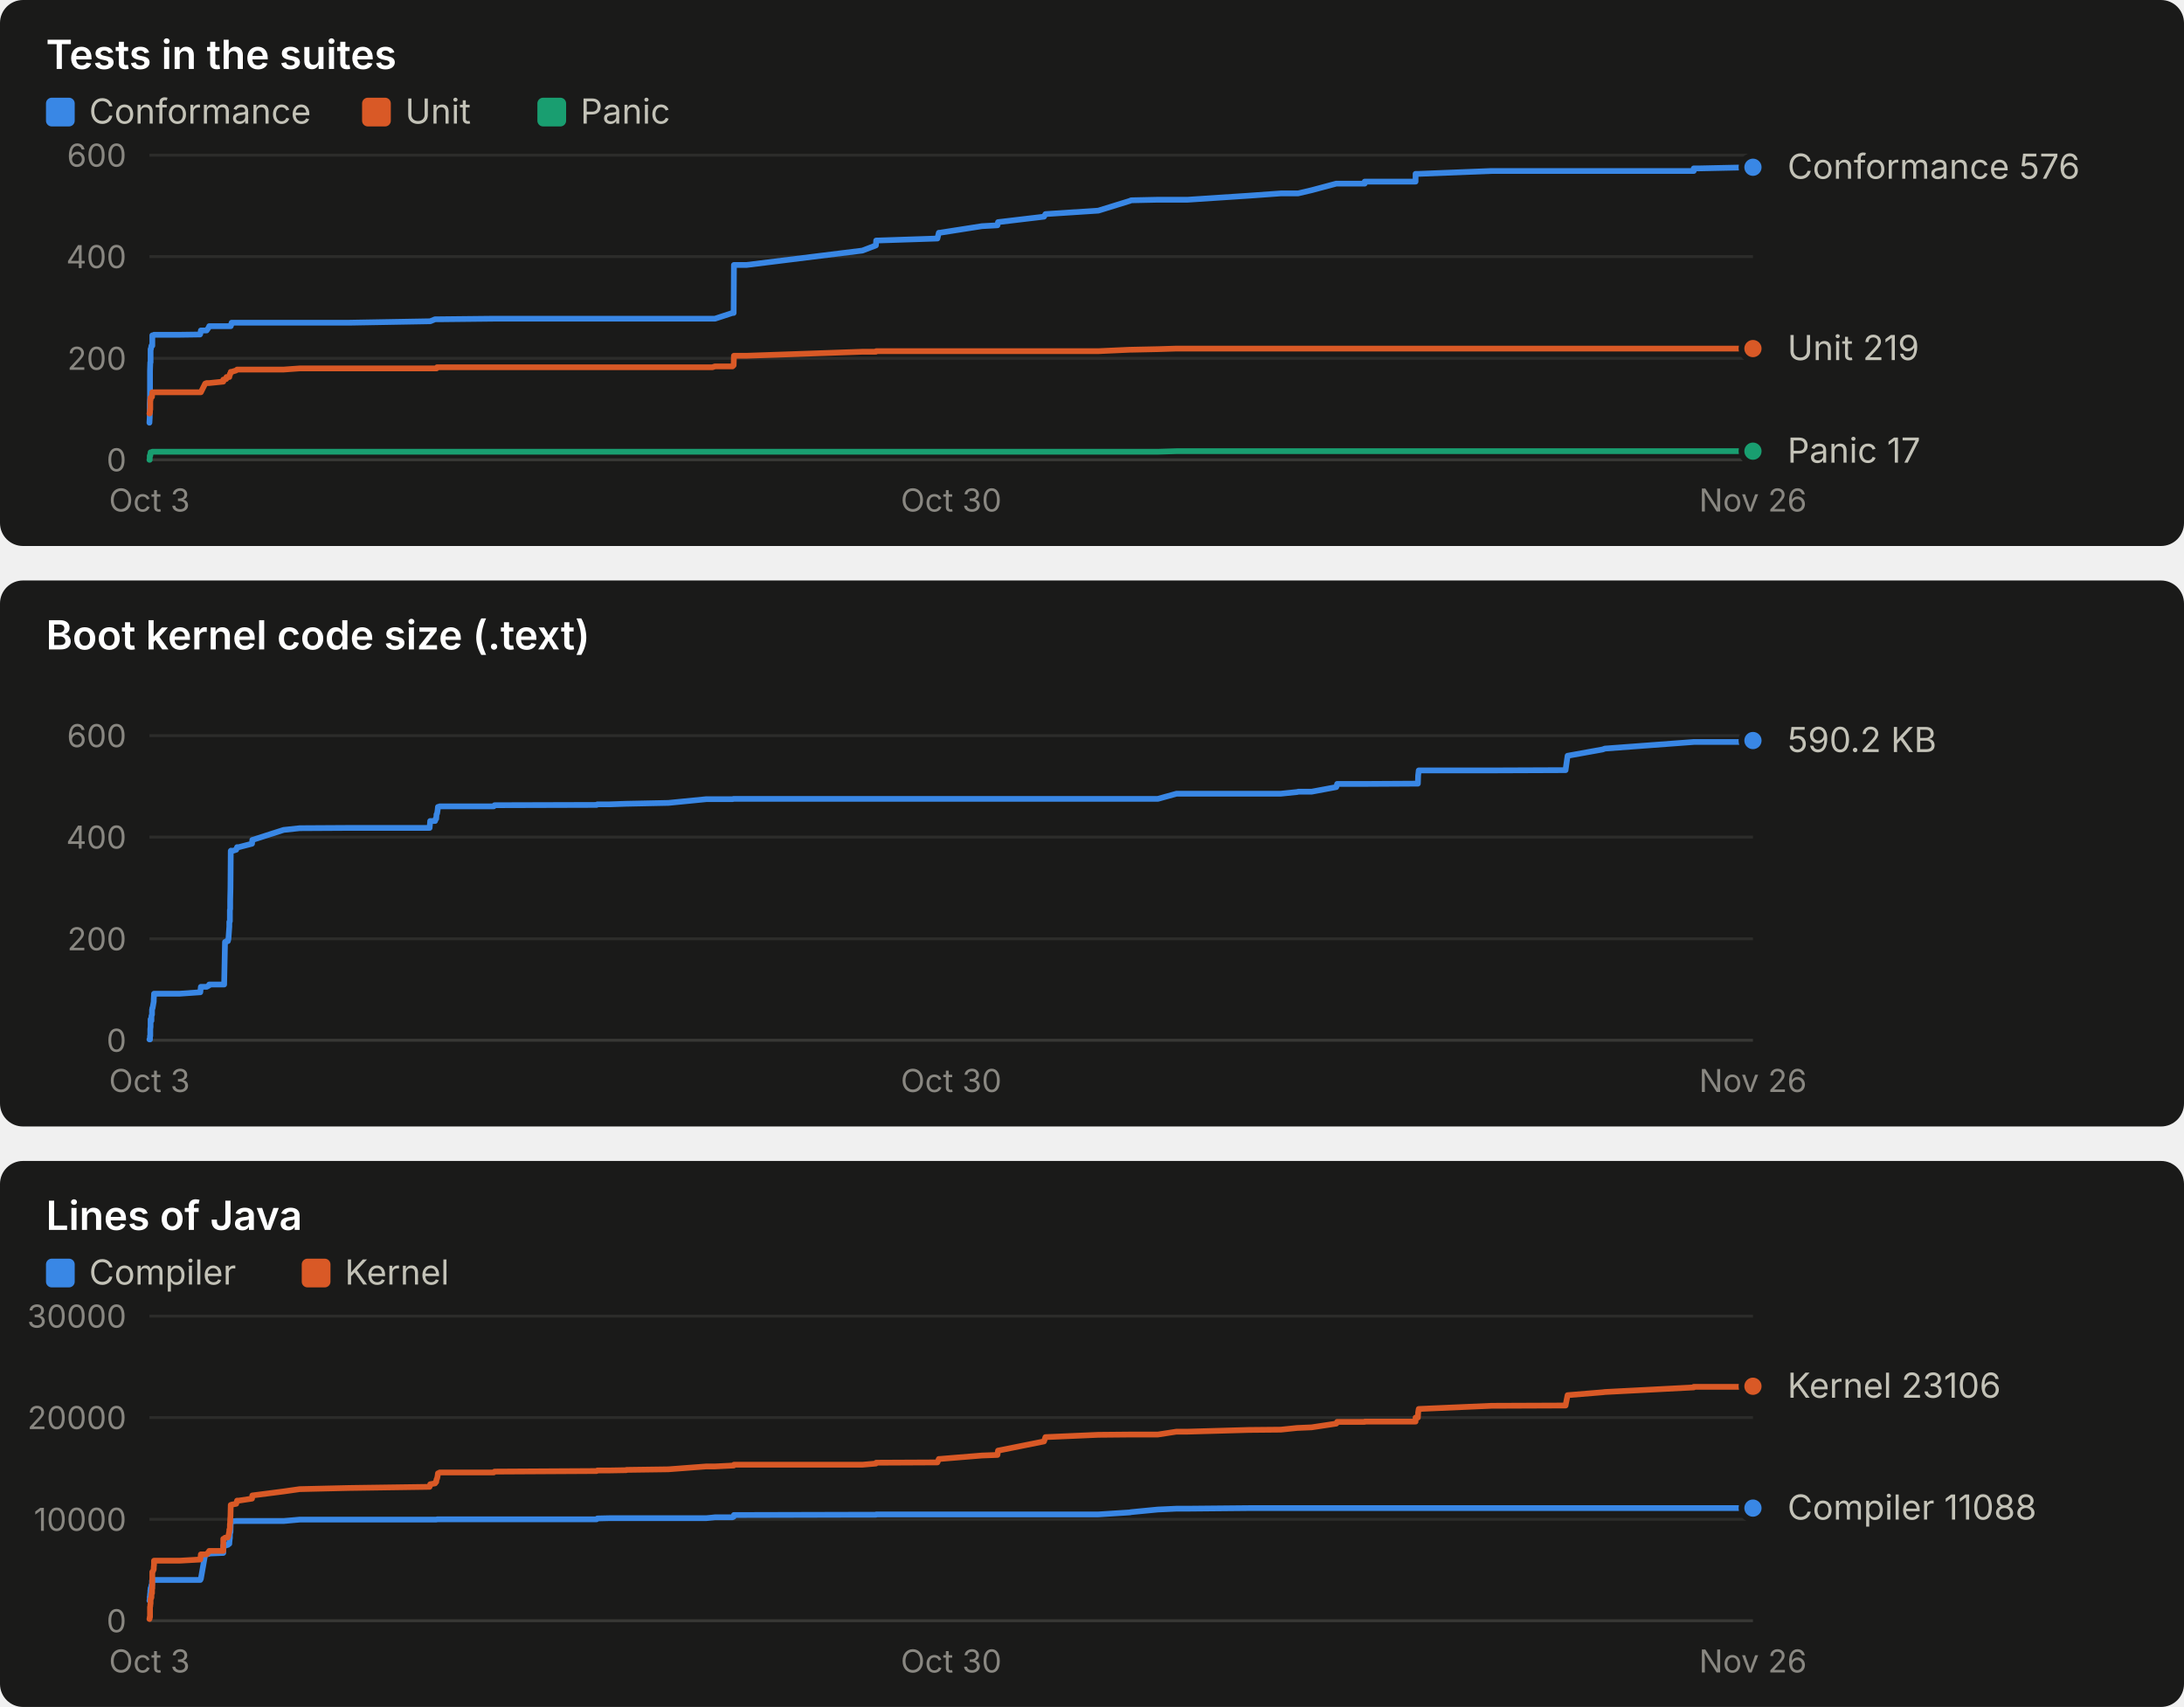
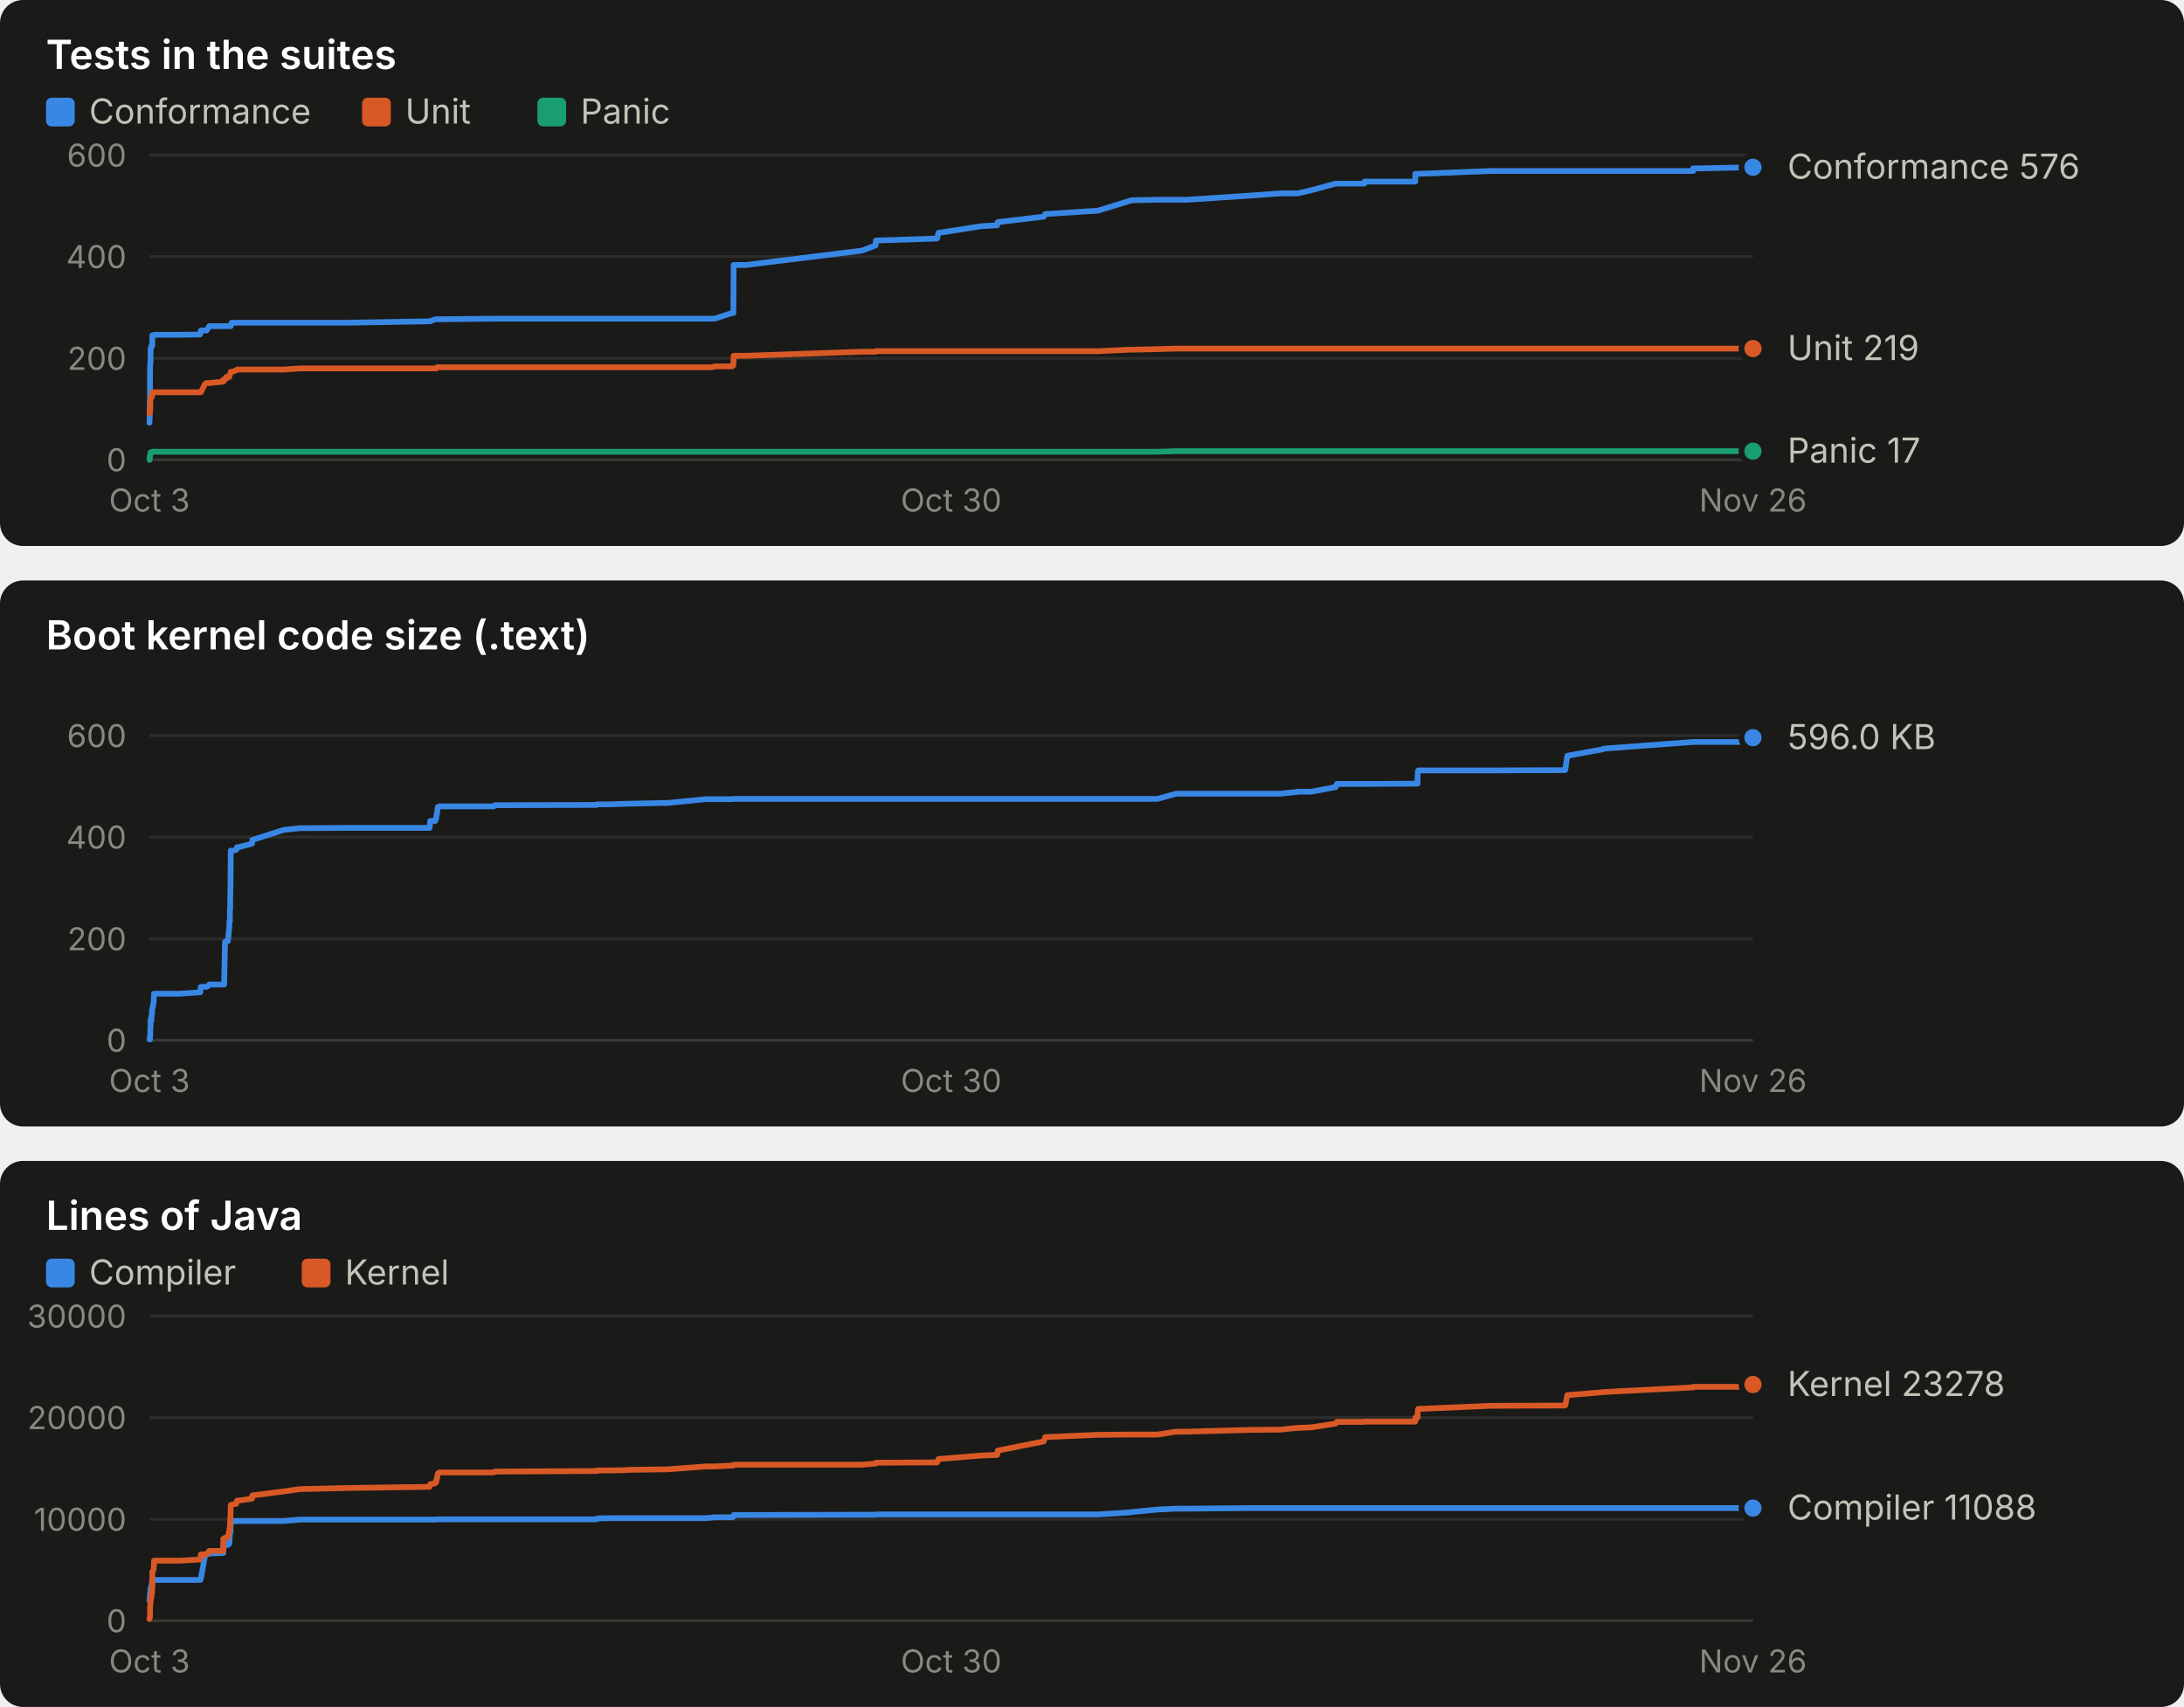
<svg xmlns="http://www.w3.org/2000/svg" width="760" height="594" viewBox="0 0 760 594" role="img" font-family="system-ui, -apple-system, 'Segoe UI', sans-serif">
  <rect x="0" y="0" width="760" height="190" rx="8" fill="#1a1a19" />
  <text x="16.0" y="24.0" fill="#ffffff" font-size="14" font-weight="600" text-anchor="start" style="font-variant-numeric: tabular-nums">Tests in the suites</text>
  <rect x="16" y="34" width="10" height="10" rx="2" fill="#3987e5" />
  <text x="31.0" y="43.0" fill="#c3c2b7" font-size="12" font-weight="400" text-anchor="start" style="font-variant-numeric: tabular-nums">Conformance</text>
  <rect x="126" y="34" width="10" height="10" rx="2" fill="#d95926" />
  <text x="141.0" y="43.0" fill="#c3c2b7" font-size="12" font-weight="400" text-anchor="start" style="font-variant-numeric: tabular-nums">Unit</text>
  <rect x="187" y="34" width="10" height="10" rx="2" fill="#199e70" />
  <text x="202.0" y="43.0" fill="#c3c2b7" font-size="12" font-weight="400" text-anchor="start" style="font-variant-numeric: tabular-nums">Panic</text>
  <line x1="52.0" x2="610.0" y1="160.0" y2="160.0" stroke="#383835" stroke-width="1" />
  <text x="44.0" y="164.0" fill="#898781" font-size="11" font-weight="400" text-anchor="end" style="font-variant-numeric: tabular-nums">0</text>
  <line x1="52.0" x2="610.0" y1="124.7" y2="124.7" stroke="#2c2c2a" stroke-width="1" />
  <text x="44.0" y="128.7" fill="#898781" font-size="11" font-weight="400" text-anchor="end" style="font-variant-numeric: tabular-nums">200</text>
  <line x1="52.0" x2="610.0" y1="89.3" y2="89.3" stroke="#2c2c2a" stroke-width="1" />
  <text x="44.0" y="93.3" fill="#898781" font-size="11" font-weight="400" text-anchor="end" style="font-variant-numeric: tabular-nums">400</text>
  <line x1="52.0" x2="610.0" y1="54.0" y2="54.0" stroke="#2c2c2a" stroke-width="1" />
  <text x="44.0" y="58.0" fill="#898781" font-size="11" font-weight="400" text-anchor="end" style="font-variant-numeric: tabular-nums">600</text>
  <text x="52.0" y="178.0" fill="#898781" font-size="11" font-weight="400" text-anchor="middle" style="font-variant-numeric: tabular-nums">Oct 3</text>
  <text x="331.0" y="178.0" fill="#898781" font-size="11" font-weight="400" text-anchor="middle" style="font-variant-numeric: tabular-nums">Oct 30</text>
  <text x="610.0" y="178.0" fill="#898781" font-size="11" font-weight="400" text-anchor="middle" style="font-variant-numeric: tabular-nums">Nov 26</text>
-   <polyline points="52.0,147.1 52.0,147.1 52.1,145.3 52.1,143.2 52.1,141.8 52.1,140.6 52.2,138.4 52.2,133.9 52.2,132.6 52.2,129.1 52.3,126.1 52.3,126.1 52.4,126.1 52.4,122.2 52.4,121.5 52.5,121.5 52.7,120.3 52.7,120.3 52.7,120.3 52.9,120.3 52.9,120.3 53.0,120.3 53.0,120.3 53.0,116.7 53.1,116.7 53.5,116.7 53.5,116.7 53.6,116.5 53.6,116.5 61.3,116.5 61.4,116.5 61.5,116.5 61.6,116.5 62.3,116.5 62.5,116.5 69.6,116.4 69.7,116.2 69.9,115.0 71.4,115.0 71.9,115.0 72.8,113.7 72.8,113.5 77.7,113.5 77.7,113.5 78.0,113.5 78.3,113.5 78.7,113.5 78.8,113.5 79.3,113.5 79.5,113.5 79.8,113.5 79.8,113.5 79.9,113.5 80.0,113.5 80.0,113.5 80.0,113.5 80.1,113.5 80.1,113.5 80.2,113.5 80.3,113.5 80.3,113.0 80.4,113.0 80.4,113.0 80.5,113.0 80.5,113.0 80.5,112.8 80.5,112.8 80.6,112.3 80.6,112.3 82.2,112.3 82.5,112.3 83.1,112.3 87.7,112.3 87.8,112.3 98.7,112.3 104.3,112.3 121.4,112.3 149.5,111.8 149.7,111.8 151.4,111.1 151.6,111.1 151.8,111.1 151.9,111.1 152.1,111.1 152.3,111.1 152.4,111.1 152.9,111.1 153.0,111.1 171.8,110.9 172.1,110.9 207.6,110.9 207.9,110.9 212.2,110.9 217.9,110.9 217.9,110.9 218.0,110.9 232.6,110.9 245.8,110.9 247.9,110.9 248.8,110.9 254.9,108.9 255.3,108.9 255.4,92.2 259.8,92.2 300.1,87.2 304.8,85.4 304.9,83.7 326.2,83.0 326.7,81.0 327.0,81.0 341.7,78.7 347.1,78.4 347.3,77.3 363.3,75.4 363.8,74.5 382.2,73.3 393.2,69.9 393.6,69.7 402.9,69.5 409.4,69.5 413.3,69.5 434.6,68.1 445.7,67.3 451.5,67.3 451.7,67.3 456.4,66.2 465.0,63.9 465.2,63.9 465.3,63.9 465.3,63.9 474.9,63.9 474.9,63.2 492.6,63.2 492.6,61.6 492.6,60.5 493.4,60.5 493.4,60.5 493.5,60.5 493.7,60.5 519.0,59.5 519.0,59.5 544.8,59.5 544.8,59.5 545.5,59.5 557.7,59.5 558.5,59.5 589.4,59.5 589.4,58.6 591.3,58.6 610.0,58.2 610.0,58.2 610.0,58.2" fill="none" stroke="#3987e5" stroke-width="2" stroke-linejoin="round" stroke-linecap="round" />
+   <polyline points="52.0,147.1 52.0,147.1 52.1,145.3 52.1,143.2 52.1,141.8 52.1,140.6 52.2,138.4 52.2,133.9 52.2,132.6 52.2,129.1 52.3,126.1 52.3,126.1 52.4,126.1 52.4,122.2 52.4,121.5 52.5,121.5 52.7,120.3 52.7,120.3 52.7,120.3 52.9,120.3 52.9,120.3 53.0,120.3 53.0,120.3 53.0,116.7 53.1,116.7 53.5,116.7 53.5,116.7 53.6,116.5 53.6,116.5 61.3,116.5 61.4,116.5 61.4,116.5 61.6,116.5 62.3,116.5 62.5,116.5 69.6,116.4 69.7,116.2 69.9,115.0 71.4,115.0 71.9,115.0 72.7,113.7 72.8,113.5 77.7,113.5 77.7,113.5 78.0,113.5 78.3,113.5 78.6,113.5 78.7,113.5 79.3,113.5 79.4,113.5 79.8,113.5 79.8,113.5 79.9,113.5 79.9,113.5 80.0,113.5 80.0,113.5 80.1,113.5 80.1,113.5 80.2,113.5 80.3,113.5 80.3,113.0 80.3,113.0 80.4,113.0 80.4,113.0 80.5,113.0 80.5,112.8 80.5,112.8 80.6,112.3 80.6,112.3 82.2,112.3 82.5,112.3 83.0,112.3 87.7,112.3 87.8,112.3 98.7,112.3 104.3,112.3 121.4,112.3 149.5,111.8 149.7,111.8 151.4,111.1 151.6,111.1 151.8,111.1 151.9,111.1 152.1,111.1 152.2,111.1 152.4,111.1 152.8,111.1 152.9,111.1 171.8,110.9 172.1,110.9 207.6,110.9 207.8,110.9 212.1,110.9 217.8,110.9 217.9,110.9 218.0,110.9 232.5,110.9 245.7,110.9 247.8,110.9 248.7,110.9 254.8,108.9 255.2,108.9 255.3,92.2 259.7,92.2 300.0,87.2 304.7,85.4 304.8,83.7 326.1,83.0 326.6,81.0 326.9,81.0 341.6,78.7 347.0,78.4 347.2,77.3 363.2,75.4 363.7,74.5 382.1,73.3 393.1,69.9 393.5,69.7 402.8,69.5 409.3,69.5 413.2,69.5 434.4,68.1 445.6,67.3 451.3,67.3 451.6,67.3 456.3,66.2 464.8,63.9 465.0,63.9 465.2,63.9 465.2,63.9 474.8,63.9 474.8,63.2 492.5,63.2 492.5,61.6 492.5,60.5 493.3,60.5 493.3,60.5 493.3,60.5 493.5,60.5 518.8,59.5 518.8,59.5 544.6,59.5 544.7,59.5 545.4,59.5 557.5,59.5 558.3,59.5 589.2,59.5 589.2,58.6 591.1,58.6 609.8,58.2 609.8,58.2 609.8,58.2 610.0,58.2" fill="none" stroke="#3987e5" stroke-width="2" stroke-linejoin="round" stroke-linecap="round" />
  <circle cx="610.0" cy="58.2" r="4" fill="#3987e5" stroke="#1a1a19" stroke-width="2" />
-   <polyline points="52.0,143.9 52.0,143.9 52.1,143.9 52.1,143.9 52.1,143.4 52.1,143.4 52.2,143.4 52.2,142.7 52.2,142.5 52.2,142.5 52.3,142.5 52.3,139.2 52.4,139.2 52.4,138.4 52.4,138.4 52.5,138.4 52.7,138.3 52.7,138.1 52.7,138.1 52.9,138.1 52.9,137.9 53.0,136.5 53.0,136.5 53.0,136.5 53.1,136.5 53.5,136.5 53.5,136.5 53.6,136.5 53.6,136.5 61.3,136.5 61.4,136.5 61.5,136.5 61.6,136.5 62.3,136.5 62.5,136.5 69.6,136.5 69.7,136.5 69.9,136.5 71.4,133.5 71.9,133.3 72.8,133.3 72.8,133.3 77.7,132.8 77.7,132.1 78.0,132.1 78.3,131.9 78.7,131.9 78.8,131.2 79.3,131.2 79.5,131.2 79.8,131.2 79.8,131.0 79.9,130.5 80.0,130.5 80.0,130.1 80.0,130.1 80.1,130.0 80.1,130.0 80.2,130.0 80.3,129.6 80.3,129.4 80.4,129.4 80.4,129.4 80.5,129.4 80.5,129.4 80.5,129.4 80.5,129.4 80.6,129.4 80.6,129.4 82.2,128.9 82.5,128.6 83.1,128.6 87.7,128.6 87.8,128.6 98.7,128.6 104.3,128.2 121.4,128.2 149.5,128.2 149.7,128.2 151.4,128.2 151.6,128.2 151.8,128.2 151.9,128.2 152.1,127.8 152.3,127.8 152.4,127.8 152.9,127.8 153.0,127.8 171.8,127.8 172.1,127.8 207.6,127.8 207.9,127.8 212.2,127.8 217.9,127.8 217.9,127.8 218.0,127.8 232.6,127.8 245.8,127.8 247.9,127.8 248.8,127.5 254.9,127.5 255.3,127.1 255.4,123.8 259.8,123.8 300.1,122.4 304.8,122.4 304.9,122.2 326.2,122.2 326.7,122.2 327.0,122.2 341.7,122.2 347.1,122.2 347.3,122.2 363.3,122.2 363.8,122.2 382.2,122.2 393.2,121.7 393.6,121.7 402.9,121.5 409.4,121.3 413.3,121.3 434.6,121.3 445.7,121.3 451.5,121.3 451.7,121.3 456.4,121.3 465.0,121.3 465.2,121.3 465.3,121.3 465.3,121.3 474.9,121.3 474.9,121.3 492.6,121.3 492.6,121.3 492.6,121.3 493.4,121.3 493.4,121.3 493.5,121.3 493.7,121.3 519.0,121.3 519.0,121.3 544.8,121.3 544.8,121.3 545.5,121.3 557.7,121.3 558.5,121.3 589.4,121.3 589.4,121.3 591.3,121.3 610.0,121.3 610.0,121.3 610.0,121.3" fill="none" stroke="#d95926" stroke-width="2" stroke-linejoin="round" stroke-linecap="round" />
+   <polyline points="52.0,143.9 52.0,143.9 52.1,143.9 52.1,143.9 52.1,143.4 52.1,143.4 52.2,143.4 52.2,142.7 52.2,142.5 52.2,142.5 52.3,142.5 52.3,139.2 52.4,139.2 52.4,138.4 52.4,138.4 52.5,138.4 52.7,138.3 52.7,138.1 52.7,138.1 52.9,138.1 52.9,137.9 53.0,136.5 53.0,136.5 53.0,136.5 53.1,136.5 53.5,136.5 53.5,136.5 53.6,136.5 53.6,136.5 61.3,136.5 61.4,136.5 61.4,136.5 61.6,136.5 62.3,136.5 62.5,136.5 69.6,136.5 69.7,136.5 69.9,136.5 71.4,133.5 71.9,133.3 72.7,133.3 72.8,133.3 77.7,132.8 77.7,132.1 78.0,132.1 78.3,131.9 78.6,131.9 78.7,131.2 79.3,131.2 79.4,131.2 79.8,131.2 79.8,131.0 79.9,130.5 79.9,130.5 80.0,130.1 80.0,130.1 80.1,130.0 80.1,130.0 80.2,130.0 80.3,129.6 80.3,129.4 80.3,129.4 80.4,129.4 80.4,129.4 80.5,129.4 80.5,129.4 80.5,129.4 80.6,129.4 80.6,129.4 82.2,128.9 82.5,128.6 83.0,128.6 87.7,128.6 87.8,128.6 98.7,128.6 104.3,128.2 121.4,128.2 149.5,128.2 149.7,128.2 151.4,128.2 151.6,128.2 151.8,128.2 151.9,128.2 152.1,127.8 152.2,127.8 152.4,127.8 152.8,127.8 152.9,127.8 171.8,127.8 172.1,127.8 207.6,127.8 207.8,127.8 212.1,127.8 217.8,127.8 217.9,127.8 218.0,127.8 232.5,127.8 245.7,127.8 247.8,127.8 248.7,127.5 254.8,127.5 255.2,127.1 255.3,123.8 259.7,123.8 300.0,122.4 304.7,122.4 304.8,122.2 326.1,122.2 326.6,122.2 326.9,122.2 341.6,122.2 347.0,122.2 347.2,122.2 363.2,122.2 363.7,122.2 382.1,122.2 393.1,121.7 393.5,121.7 402.8,121.5 409.3,121.3 413.2,121.3 434.4,121.3 445.6,121.3 451.3,121.3 451.6,121.3 456.3,121.3 464.8,121.3 465.0,121.3 465.2,121.3 465.2,121.3 474.8,121.3 474.8,121.3 492.5,121.3 492.5,121.3 492.5,121.3 493.3,121.3 493.3,121.3 493.3,121.3 493.5,121.3 518.8,121.3 518.8,121.3 544.6,121.3 544.7,121.3 545.4,121.3 557.5,121.3 558.3,121.3 589.2,121.3 589.2,121.3 591.1,121.3 609.8,121.3 609.8,121.3 609.8,121.3 610.0,121.3" fill="none" stroke="#d95926" stroke-width="2" stroke-linejoin="round" stroke-linecap="round" />
  <circle cx="610.0" cy="121.3" r="4" fill="#d95926" stroke="#1a1a19" stroke-width="2" />
-   <polyline points="52.0,160.0 52.0,160.0 52.1,160.0 52.1,160.0 52.1,160.0 52.1,158.6 52.2,158.6 52.2,158.6 52.2,158.6 52.2,158.6 52.3,158.6 52.3,157.9 52.4,157.7 52.4,157.5 52.4,157.4 52.5,157.4 52.7,157.4 52.7,157.4 52.7,157.4 52.9,157.4 52.9,157.4 53.0,157.2 53.0,157.2 53.0,157.2 53.1,157.2 53.5,157.2 53.5,157.2 53.6,157.2 53.6,157.2 61.3,157.2 61.4,157.2 61.5,157.2 61.6,157.2 62.3,157.2 62.5,157.2 69.6,157.2 69.7,157.2 69.9,157.2 71.4,157.2 71.9,157.2 72.8,157.2 72.8,157.2 77.7,157.2 77.7,157.2 78.0,157.2 78.3,157.2 78.7,157.2 78.8,157.2 79.3,157.2 79.5,157.2 79.8,157.2 79.8,157.2 79.9,157.2 80.0,157.2 80.0,157.2 80.0,157.2 80.1,157.2 80.1,157.2 80.2,157.2 80.3,157.2 80.3,157.2 80.4,157.2 80.4,157.2 80.5,157.2 80.5,157.2 80.5,157.2 80.5,157.2 80.6,157.2 80.6,157.2 82.2,157.2 82.5,157.2 83.1,157.2 87.7,157.2 87.8,157.2 98.7,157.2 104.3,157.2 121.4,157.2 149.5,157.2 149.7,157.2 151.4,157.2 151.6,157.2 151.8,157.2 151.9,157.2 152.1,157.2 152.3,157.2 152.4,157.2 152.9,157.2 153.0,157.2 171.8,157.2 172.1,157.2 207.6,157.2 207.9,157.2 212.2,157.2 217.9,157.2 217.9,157.2 218.0,157.2 232.6,157.2 245.8,157.2 247.9,157.2 248.8,157.2 254.9,157.2 255.3,157.2 255.4,157.2 259.8,157.2 300.1,157.2 304.8,157.2 304.9,157.2 326.2,157.2 326.7,157.2 327.0,157.2 341.7,157.2 347.1,157.2 347.3,157.2 363.3,157.2 363.8,157.2 382.2,157.2 393.2,157.2 393.6,157.2 402.9,157.2 409.4,157.0 413.3,157.0 434.6,157.0 445.7,157.0 451.5,157.0 451.7,157.0 456.4,157.0 465.0,157.0 465.2,157.0 465.3,157.0 465.3,157.0 474.9,157.0 474.9,157.0 492.6,157.0 492.6,157.0 492.6,157.0 493.4,157.0 493.4,157.0 493.5,157.0 493.7,157.0 519.0,157.0 519.0,157.0 544.8,157.0 544.8,157.0 545.5,157.0 557.7,157.0 558.5,157.0 589.4,157.0 589.4,157.0 591.3,157.0 610.0,157.0 610.0,157.0 610.0,157.0" fill="none" stroke="#199e70" stroke-width="2" stroke-linejoin="round" stroke-linecap="round" />
+   <polyline points="52.0,160.0 52.0,160.0 52.1,160.0 52.1,160.0 52.1,160.0 52.1,158.6 52.2,158.6 52.2,158.6 52.2,158.6 52.2,158.6 52.3,158.6 52.3,157.9 52.4,157.7 52.4,157.5 52.4,157.4 52.5,157.4 52.7,157.4 52.7,157.4 52.7,157.4 52.9,157.4 52.9,157.4 53.0,157.2 53.0,157.2 53.0,157.2 53.1,157.2 53.5,157.2 53.5,157.2 53.6,157.2 53.6,157.2 61.3,157.2 61.4,157.2 61.4,157.2 61.6,157.2 62.3,157.2 62.5,157.2 69.6,157.2 69.7,157.2 69.9,157.2 71.4,157.2 71.9,157.2 72.7,157.2 72.8,157.2 77.7,157.2 77.7,157.2 78.0,157.2 78.3,157.2 78.6,157.2 78.7,157.2 79.3,157.2 79.4,157.2 79.8,157.2 79.8,157.2 79.9,157.2 79.9,157.2 80.0,157.2 80.0,157.2 80.1,157.2 80.1,157.2 80.2,157.2 80.3,157.2 80.3,157.2 80.3,157.2 80.4,157.2 80.4,157.2 80.5,157.2 80.5,157.2 80.5,157.2 80.6,157.2 80.6,157.2 82.2,157.2 82.5,157.2 83.0,157.2 87.7,157.2 87.8,157.2 98.7,157.2 104.3,157.2 121.4,157.2 149.5,157.2 149.7,157.2 151.4,157.2 151.6,157.2 151.8,157.2 151.9,157.2 152.1,157.2 152.2,157.2 152.4,157.2 152.8,157.2 152.9,157.2 171.8,157.2 172.1,157.2 207.6,157.2 207.8,157.2 212.1,157.2 217.8,157.2 217.9,157.2 218.0,157.2 232.5,157.2 245.7,157.2 247.8,157.2 248.7,157.2 254.8,157.2 255.2,157.2 255.3,157.2 259.7,157.2 300.0,157.2 304.7,157.2 304.8,157.2 326.1,157.2 326.6,157.2 326.9,157.2 341.6,157.2 347.0,157.2 347.2,157.2 363.2,157.2 363.7,157.2 382.1,157.2 393.1,157.2 393.5,157.2 402.8,157.2 409.3,157.0 413.2,157.0 434.4,157.0 445.6,157.0 451.3,157.0 451.6,157.0 456.3,157.0 464.8,157.0 465.0,157.0 465.2,157.0 465.2,157.0 474.8,157.0 474.8,157.0 492.5,157.0 492.5,157.0 492.5,157.0 493.3,157.0 493.3,157.0 493.3,157.0 493.5,157.0 518.8,157.0 518.8,157.0 544.6,157.0 544.7,157.0 545.4,157.0 557.5,157.0 558.3,157.0 589.2,157.0 589.2,157.0 591.1,157.0 609.8,157.0 609.8,157.0 609.8,157.0 610.0,157.0" fill="none" stroke="#199e70" stroke-width="2" stroke-linejoin="round" stroke-linecap="round" />
  <circle cx="610.0" cy="157.0" r="4" fill="#199e70" stroke="#1a1a19" stroke-width="2" />
  <text x="622.0" y="62.2" fill="#c3c2b7" font-size="12" font-weight="400" text-anchor="start" style="font-variant-numeric: tabular-nums">Conformance 576</text>
  <text x="622.0" y="125.3" fill="#c3c2b7" font-size="12" font-weight="400" text-anchor="start" style="font-variant-numeric: tabular-nums">Unit 219</text>
  <text x="622.0" y="161.0" fill="#c3c2b7" font-size="12" font-weight="400" text-anchor="start" style="font-variant-numeric: tabular-nums">Panic 17</text>
  <rect x="0" y="202" width="760" height="190" rx="8" fill="#1a1a19" />
  <text x="16.0" y="226.0" fill="#ffffff" font-size="14" font-weight="600" text-anchor="start" style="font-variant-numeric: tabular-nums">Boot kernel code size (.text)</text>
  <line x1="52.0" x2="610.0" y1="362.0" y2="362.0" stroke="#383835" stroke-width="1" />
  <text x="44.0" y="366.0" fill="#898781" font-size="11" font-weight="400" text-anchor="end" style="font-variant-numeric: tabular-nums">0</text>
  <line x1="52.0" x2="610.0" y1="326.7" y2="326.7" stroke="#2c2c2a" stroke-width="1" />
  <text x="44.0" y="330.7" fill="#898781" font-size="11" font-weight="400" text-anchor="end" style="font-variant-numeric: tabular-nums">200</text>
  <line x1="52.0" x2="610.0" y1="291.3" y2="291.3" stroke="#2c2c2a" stroke-width="1" />
  <text x="44.0" y="295.3" fill="#898781" font-size="11" font-weight="400" text-anchor="end" style="font-variant-numeric: tabular-nums">400</text>
  <line x1="52.0" x2="610.0" y1="256.0" y2="256.0" stroke="#2c2c2a" stroke-width="1" />
  <text x="44.0" y="260.0" fill="#898781" font-size="11" font-weight="400" text-anchor="end" style="font-variant-numeric: tabular-nums">600</text>
  <text x="52.0" y="380.0" fill="#898781" font-size="11" font-weight="400" text-anchor="middle" style="font-variant-numeric: tabular-nums">Oct 3</text>
  <text x="331.0" y="380.0" fill="#898781" font-size="11" font-weight="400" text-anchor="middle" style="font-variant-numeric: tabular-nums">Oct 30</text>
  <text x="610.0" y="380.0" fill="#898781" font-size="11" font-weight="400" text-anchor="middle" style="font-variant-numeric: tabular-nums">Nov 26</text>
-   <polyline points="52.0,361.7 52.0,361.7 52.1,361.7 52.1,361.7 52.1,361.7 52.1,361.7 52.2,361.7 52.2,361.7 52.2,361.7 52.2,360.5 52.3,360.5 52.3,358.1 52.4,357.3 52.4,355.2 52.4,354.7 52.5,354.7 52.7,355.2 52.7,354.7 52.7,353.5 52.9,353.1 52.9,351.3 53.0,351.1 53.0,350.8 53.0,350.8 53.1,350.8 53.5,348.5 53.5,347.8 53.6,346.2 53.6,345.8 61.3,345.8 61.4,345.8 61.5,345.8 61.6,345.8 62.3,345.8 62.5,345.8 69.6,345.3 69.7,345.3 69.9,343.4 71.4,343.4 71.9,343.4 72.8,342.9 72.8,342.6 77.7,342.6 77.7,342.6 78.0,342.6 78.3,327.8 78.7,327.8 78.8,327.5 79.3,327.5 79.5,326.7 79.8,322.5 79.8,320.8 79.9,320.8 80.0,320.6 80.0,320.6 80.0,316.7 80.1,316.3 80.1,313.4 80.2,309.0 80.3,296.1 80.3,296.1 80.4,296.0 80.4,296.0 80.5,296.1 80.5,296.2 80.5,296.3 80.5,296.2 80.6,296.2 80.6,296.2 82.2,295.7 82.5,294.8 83.1,294.8 87.7,293.6 87.8,292.3 98.7,288.8 104.3,288.2 121.4,288.1 149.5,288.1 149.7,285.7 151.4,285.7 151.6,284.9 151.8,284.9 151.9,283.4 152.1,283.1 152.3,281.8 152.4,280.8 152.9,280.7 153.0,280.6 171.8,280.6 172.1,280.2 207.6,280.1 207.9,279.9 212.2,279.9 217.9,279.7 217.9,279.7 218.0,279.7 232.6,279.4 245.8,278.1 247.9,278.1 248.8,278.1 254.9,278.1 255.3,278.0 255.4,278.0 259.8,278.0 300.1,278.0 304.8,278.0 304.9,278.0 326.2,278.0 326.7,278.0 327.0,278.0 341.7,278.0 347.1,278.0 347.3,278.0 363.3,278.0 363.8,278.0 382.2,278.0 393.2,278.0 393.6,278.0 402.9,278.0 409.4,276.2 413.3,276.2 434.6,276.2 445.7,276.2 451.5,275.6 451.7,275.5 456.4,275.5 465.0,273.9 465.2,273.2 465.3,273.2 465.3,272.8 474.9,272.8 474.9,272.8 492.6,272.7 492.6,272.7 492.6,272.7 493.4,272.7 493.4,272.6 493.5,269.8 493.7,268.1 519.0,268.1 519.0,268.1 544.8,268.0 544.8,267.9 545.5,263.0 557.7,260.8 558.5,260.5 589.4,258.2 589.4,258.2 591.3,258.2 610.0,258.2 610.0,258.2 610.0,257.7" fill="none" stroke="#3987e5" stroke-width="2" stroke-linejoin="round" stroke-linecap="round" />
-   <circle cx="610.0" cy="257.7" r="4" fill="#3987e5" stroke="#1a1a19" stroke-width="2" />
-   <text x="622.0" y="261.7" fill="#c3c2b7" font-size="12" font-weight="400" text-anchor="start" style="font-variant-numeric: tabular-nums">590.2 KB</text>
+   <polyline points="52.0,361.7 52.0,361.7 52.1,361.7 52.1,361.7 52.1,361.7 52.1,361.7 52.2,361.7 52.2,361.7 52.2,361.7 52.2,360.5 52.3,360.5 52.3,358.1 52.4,357.3 52.4,355.2 52.4,354.7 52.5,354.7 52.7,355.2 52.7,354.7 52.7,353.5 52.9,353.1 52.9,351.3 53.0,351.1 53.0,350.8 53.0,350.8 53.1,350.8 53.5,348.5 53.5,347.8 53.6,346.2 53.6,345.8 61.3,345.8 61.4,345.8 61.4,345.8 61.6,345.8 62.3,345.8 62.5,345.8 69.6,345.3 69.7,345.3 69.9,343.4 71.4,343.4 71.9,343.4 72.7,342.9 72.8,342.6 77.7,342.6 77.7,342.6 78.0,342.6 78.3,327.8 78.6,327.8 78.7,327.5 79.3,327.5 79.4,326.7 79.8,322.5 79.8,320.8 79.9,320.8 79.9,320.6 80.0,320.6 80.0,316.7 80.1,316.3 80.1,313.4 80.2,309.0 80.3,296.1 80.3,296.1 80.3,296.0 80.4,296.0 80.4,296.1 80.5,296.2 80.5,296.3 80.5,296.2 80.6,296.2 80.6,296.2 82.2,295.7 82.5,294.8 83.0,294.8 87.7,293.6 87.8,292.3 98.7,288.8 104.3,288.2 121.4,288.1 149.5,288.1 149.7,285.7 151.4,285.7 151.6,284.9 151.8,284.9 151.9,283.4 152.1,283.1 152.2,281.8 152.4,280.8 152.8,280.7 152.9,280.6 171.8,280.6 172.1,280.2 207.6,280.1 207.8,279.9 212.1,279.9 217.8,279.7 217.9,279.7 218.0,279.7 232.5,279.4 245.7,278.1 247.8,278.1 248.7,278.1 254.8,278.1 255.2,278.0 255.3,278.0 259.7,278.0 300.0,278.0 304.7,278.0 304.8,278.0 326.1,278.0 326.6,278.0 326.9,278.0 341.6,278.0 347.0,278.0 347.2,278.0 363.2,278.0 363.7,278.0 382.1,278.0 393.1,278.0 393.5,278.0 402.8,278.0 409.3,276.2 413.2,276.2 434.4,276.2 445.6,276.2 451.3,275.6 451.6,275.5 456.3,275.5 464.8,273.9 465.0,273.2 465.2,273.2 465.2,272.8 474.8,272.8 474.8,272.8 492.5,272.7 492.5,272.7 492.5,272.7 493.3,272.7 493.3,272.6 493.3,269.8 493.5,268.1 518.8,268.1 518.8,268.1 544.6,268.0 544.7,267.9 545.4,263.0 557.5,260.8 558.3,260.5 589.2,258.2 589.2,258.2 591.1,258.2 609.8,258.2 609.8,258.2 609.8,257.7 610.0,256.7" fill="none" stroke="#3987e5" stroke-width="2" stroke-linejoin="round" stroke-linecap="round" />
+   <circle cx="610.0" cy="256.7" r="4" fill="#3987e5" stroke="#1a1a19" stroke-width="2" />
+   <text x="622.0" y="260.7" fill="#c3c2b7" font-size="12" font-weight="400" text-anchor="start" style="font-variant-numeric: tabular-nums">596.0 KB</text>
  <rect x="0" y="404" width="760" height="190" rx="8" fill="#1a1a19" />
  <text x="16.0" y="428.0" fill="#ffffff" font-size="14" font-weight="600" text-anchor="start" style="font-variant-numeric: tabular-nums">Lines of Java</text>
  <rect x="16" y="438" width="10" height="10" rx="2" fill="#3987e5" />
  <text x="31.0" y="447.0" fill="#c3c2b7" font-size="12" font-weight="400" text-anchor="start" style="font-variant-numeric: tabular-nums">Compiler</text>
  <rect x="105" y="438" width="10" height="10" rx="2" fill="#d95926" />
  <text x="120.0" y="447.0" fill="#c3c2b7" font-size="12" font-weight="400" text-anchor="start" style="font-variant-numeric: tabular-nums">Kernel</text>
  <line x1="52.0" x2="610.0" y1="564.0" y2="564.0" stroke="#383835" stroke-width="1" />
  <text x="44.0" y="568.0" fill="#898781" font-size="11" font-weight="400" text-anchor="end" style="font-variant-numeric: tabular-nums">0</text>
  <line x1="52.0" x2="610.0" y1="528.7" y2="528.7" stroke="#2c2c2a" stroke-width="1" />
  <text x="44.0" y="532.7" fill="#898781" font-size="11" font-weight="400" text-anchor="end" style="font-variant-numeric: tabular-nums">10000</text>
  <line x1="52.0" x2="610.0" y1="493.3" y2="493.3" stroke="#2c2c2a" stroke-width="1" />
  <text x="44.0" y="497.3" fill="#898781" font-size="11" font-weight="400" text-anchor="end" style="font-variant-numeric: tabular-nums">20000</text>
  <line x1="52.0" x2="610.0" y1="458.0" y2="458.0" stroke="#2c2c2a" stroke-width="1" />
  <text x="44.0" y="462.0" fill="#898781" font-size="11" font-weight="400" text-anchor="end" style="font-variant-numeric: tabular-nums">30000</text>
  <text x="52.0" y="582.0" fill="#898781" font-size="11" font-weight="400" text-anchor="middle" style="font-variant-numeric: tabular-nums">Oct 3</text>
  <text x="331.0" y="582.0" fill="#898781" font-size="11" font-weight="400" text-anchor="middle" style="font-variant-numeric: tabular-nums">Oct 30</text>
  <text x="610.0" y="582.0" fill="#898781" font-size="11" font-weight="400" text-anchor="middle" style="font-variant-numeric: tabular-nums">Nov 26</text>
-   <polyline points="52.0,557.0 52.0,557.0 52.1,556.9 52.1,556.7 52.1,556.1 52.1,555.7 52.2,555.3 52.2,555.2 52.2,554.9 52.2,554.9 52.3,554.1 52.3,553.5 52.4,553.2 52.4,552.9 52.4,552.7 52.5,552.7 52.7,551.7 52.7,551.7 52.7,551.6 52.9,551.6 52.9,550.0 53.0,549.8 53.0,549.8 53.0,549.8 53.1,549.8 53.5,549.8 53.5,549.8 53.6,549.8 53.6,549.8 61.3,549.8 61.4,549.8 61.5,549.8 61.6,549.8 62.3,549.8 62.5,549.8 69.6,549.8 69.7,549.8 69.9,549.4 71.4,540.9 71.9,540.9 72.8,540.7 72.8,540.6 77.7,540.4 77.7,537.8 78.0,537.8 78.3,537.8 78.7,537.8 78.8,537.6 79.3,537.6 79.5,537.4 79.8,537.2 79.8,536.9 79.9,535.8 80.0,535.2 80.0,534.1 80.0,534.0 80.1,533.3 80.1,533.2 80.2,533.2 80.3,529.6 80.3,529.5 80.4,529.4 80.4,529.4 80.5,529.4 80.5,529.4 80.5,529.4 80.5,529.4 80.6,529.4 80.6,529.4 82.2,529.3 82.5,529.3 83.1,529.3 87.7,529.3 87.8,529.3 98.7,529.3 104.3,528.8 121.4,528.8 149.5,528.8 149.7,528.8 151.4,528.8 151.6,528.8 151.8,528.8 151.9,528.8 152.1,528.7 152.3,528.7 152.4,528.7 152.9,528.7 153.0,528.7 171.8,528.7 172.1,528.7 207.6,528.7 207.9,528.4 212.2,528.3 217.9,528.3 217.9,528.3 218.0,528.3 232.6,528.3 245.8,528.3 247.9,528.1 248.8,528.0 254.9,528.0 255.3,527.8 255.4,527.2 259.8,527.2 300.1,527.1 304.8,527.1 304.9,527.0 326.2,527.0 326.7,527.0 327.0,527.0 341.7,527.0 347.1,527.0 347.3,527.0 363.3,527.0 363.8,527.0 382.2,527.0 393.2,526.3 393.6,526.2 402.9,525.3 409.4,525.0 413.3,525.0 434.6,524.8 445.7,524.8 451.5,524.8 451.7,524.8 456.4,524.8 465.0,524.8 465.2,524.8 465.3,524.8 465.3,524.8 474.9,524.8 474.9,524.8 492.6,524.8 492.6,524.8 492.6,524.8 493.4,524.8 493.4,524.8 493.5,524.8 493.7,524.8 519.0,524.8 519.0,524.8 544.8,524.8 544.8,524.8 545.5,524.8 557.7,524.8 558.5,524.8 589.4,524.8 589.4,524.8 591.3,524.8 610.0,524.8 610.0,524.8 610.0,524.8" fill="none" stroke="#3987e5" stroke-width="2" stroke-linejoin="round" stroke-linecap="round" />
+   <polyline points="52.0,557.0 52.0,557.0 52.1,556.9 52.1,556.7 52.1,556.1 52.1,555.7 52.2,555.3 52.2,555.2 52.2,554.9 52.2,554.9 52.3,554.1 52.3,553.5 52.4,553.2 52.4,552.9 52.4,552.7 52.5,552.7 52.7,551.7 52.7,551.7 52.7,551.6 52.9,551.6 52.9,550.0 53.0,549.8 53.0,549.8 53.0,549.8 53.1,549.8 53.5,549.8 53.5,549.8 53.6,549.8 53.6,549.8 61.3,549.8 61.4,549.8 61.4,549.8 61.6,549.8 62.3,549.8 62.5,549.8 69.6,549.8 69.7,549.8 69.9,549.4 71.4,540.9 71.9,540.9 72.7,540.7 72.8,540.6 77.7,540.4 77.7,537.8 78.0,537.8 78.3,537.8 78.6,537.8 78.7,537.6 79.3,537.6 79.4,537.4 79.8,537.2 79.8,536.9 79.9,535.8 79.9,535.2 80.0,534.1 80.0,534.0 80.1,533.3 80.1,533.2 80.2,533.2 80.3,529.6 80.3,529.5 80.3,529.4 80.4,529.4 80.4,529.4 80.5,529.4 80.5,529.4 80.5,529.4 80.6,529.4 80.6,529.4 82.2,529.3 82.5,529.3 83.0,529.3 87.7,529.3 87.8,529.3 98.7,529.3 104.3,528.8 121.4,528.8 149.5,528.8 149.7,528.8 151.4,528.8 151.6,528.8 151.8,528.8 151.9,528.8 152.1,528.7 152.2,528.7 152.4,528.7 152.8,528.7 152.9,528.7 171.8,528.7 172.1,528.7 207.6,528.7 207.8,528.4 212.1,528.3 217.8,528.3 217.9,528.3 218.0,528.3 232.5,528.3 245.7,528.3 247.8,528.1 248.7,528.0 254.8,528.0 255.2,527.8 255.3,527.2 259.7,527.2 300.0,527.1 304.7,527.1 304.8,527.0 326.1,527.0 326.6,527.0 326.9,527.0 341.6,527.0 347.0,527.0 347.2,527.0 363.2,527.0 363.7,527.0 382.1,527.0 393.1,526.3 393.5,526.2 402.8,525.3 409.3,525.0 413.2,525.0 434.4,524.8 445.6,524.8 451.3,524.8 451.6,524.8 456.3,524.8 464.8,524.8 465.0,524.8 465.2,524.8 465.2,524.8 474.8,524.8 474.8,524.8 492.5,524.8 492.5,524.8 492.5,524.8 493.3,524.8 493.3,524.8 493.3,524.8 493.5,524.8 518.8,524.8 518.8,524.8 544.6,524.8 544.7,524.8 545.4,524.8 557.5,524.8 558.3,524.8 589.2,524.8 589.2,524.8 591.1,524.8 609.8,524.8 609.8,524.8 609.8,524.8 610.0,524.8" fill="none" stroke="#3987e5" stroke-width="2" stroke-linejoin="round" stroke-linecap="round" />
  <circle cx="610.0" cy="524.8" r="4" fill="#3987e5" stroke="#1a1a19" stroke-width="2" />
-   <polyline points="52.0,563.4 52.0,563.4 52.1,563.2 52.1,563.1 52.1,563.0 52.1,562.8 52.2,562.7 52.2,560.8 52.2,560.8 52.2,559.2 52.3,558.9 52.3,558.4 52.4,558.0 52.4,556.4 52.4,556.4 52.5,556.4 52.7,555.9 52.7,555.4 52.7,554.7 52.9,554.4 52.9,553.0 53.0,552.8 53.0,552.5 53.0,547.0 53.1,547.0 53.5,546.1 53.5,545.4 53.6,544.5 53.6,543.1 61.3,543.1 61.4,543.1 61.5,543.1 61.6,543.1 62.3,543.1 62.5,543.1 69.6,542.7 69.7,542.7 69.9,540.9 71.4,540.9 71.9,540.9 72.8,539.8 72.8,539.7 77.7,539.7 77.7,535.5 78.0,535.5 78.3,535.1 78.7,535.1 78.8,535.0 79.3,535.0 79.5,534.4 79.8,532.8 79.8,532.3 79.9,532.3 80.0,531.9 80.0,531.8 80.0,530.4 80.1,529.9 80.1,528.9 80.2,527.6 80.3,523.7 80.3,523.7 80.4,523.7 80.4,523.7 80.5,523.7 80.5,523.7 80.5,523.7 80.5,523.7 80.6,523.6 80.6,523.6 82.2,523.3 82.5,522.2 83.1,522.2 87.7,521.5 87.8,520.4 98.7,519.0 104.3,518.2 121.4,517.8 149.5,517.4 149.7,516.5 151.4,516.2 151.6,515.7 151.8,515.7 151.9,514.8 152.1,514.5 152.3,513.5 152.4,512.7 152.9,512.5 153.0,512.4 171.8,512.4 172.1,512.1 207.6,511.9 207.9,511.7 212.2,511.7 217.9,511.6 217.9,511.6 218.0,511.5 232.6,511.3 245.8,510.3 247.9,510.3 248.8,510.3 254.9,510.0 255.3,510.0 255.4,509.7 259.8,509.7 300.1,509.7 304.8,509.3 304.9,509.0 326.2,508.9 326.7,507.7 327.0,507.7 341.7,506.5 347.1,506.3 347.3,504.8 363.3,501.6 363.8,500.1 382.2,499.3 393.2,499.2 393.6,499.2 402.9,499.2 409.4,498.2 413.3,498.2 434.6,497.6 445.7,497.5 451.5,496.9 451.7,496.9 456.4,496.7 465.0,495.4 465.2,495.1 465.3,495.1 465.3,494.8 474.9,494.8 474.9,494.7 492.6,494.7 492.6,494.3 492.6,493.3 493.4,493.3 493.4,493.3 493.5,491.5 493.7,490.3 519.0,489.2 519.0,489.2 544.8,489.1 544.8,489.0 545.5,485.5 557.7,484.5 558.5,484.4 589.4,482.8 589.4,482.6 591.3,482.6 610.0,482.6 610.0,482.6 610.0,482.4" fill="none" stroke="#d95926" stroke-width="2" stroke-linejoin="round" stroke-linecap="round" />
-   <circle cx="610.0" cy="482.4" r="4" fill="#d95926" stroke="#1a1a19" stroke-width="2" />
-   <text x="622.0" y="486.4" fill="#c3c2b7" font-size="12" font-weight="400" text-anchor="start" style="font-variant-numeric: tabular-nums">Kernel 23106</text>
+   <polyline points="52.0,563.4 52.0,563.4 52.1,563.2 52.1,563.1 52.1,563.0 52.1,562.8 52.2,562.7 52.2,560.8 52.2,560.8 52.2,559.2 52.3,558.9 52.3,558.4 52.4,558.0 52.4,556.4 52.4,556.4 52.5,556.4 52.7,555.9 52.7,555.4 52.7,554.7 52.9,554.4 52.9,553.0 53.0,552.8 53.0,552.5 53.0,547.0 53.1,547.0 53.5,546.1 53.5,545.4 53.6,544.5 53.6,543.1 61.3,543.1 61.4,543.1 61.4,543.1 61.6,543.1 62.3,543.1 62.5,543.1 69.6,542.7 69.7,542.7 69.9,540.9 71.4,540.9 71.9,540.9 72.7,539.8 72.8,539.7 77.7,539.7 77.7,535.5 78.0,535.5 78.3,535.1 78.6,535.1 78.7,535.0 79.3,535.0 79.4,534.4 79.8,532.8 79.8,532.3 79.9,532.3 79.9,531.9 80.0,531.8 80.0,530.4 80.1,529.9 80.1,528.9 80.2,527.6 80.3,523.7 80.3,523.7 80.3,523.7 80.4,523.7 80.4,523.7 80.5,523.7 80.5,523.7 80.5,523.7 80.6,523.6 80.6,523.6 82.2,523.3 82.5,522.2 83.0,522.2 87.7,521.5 87.8,520.4 98.7,519.0 104.3,518.2 121.4,517.8 149.5,517.4 149.7,516.5 151.4,516.2 151.6,515.7 151.8,515.7 151.9,514.8 152.1,514.5 152.2,513.5 152.4,512.7 152.8,512.5 152.9,512.4 171.8,512.4 172.1,512.1 207.6,511.9 207.8,511.7 212.1,511.7 217.8,511.6 217.9,511.6 218.0,511.5 232.5,511.3 245.7,510.3 247.8,510.3 248.7,510.3 254.8,510.0 255.2,510.0 255.3,509.7 259.7,509.7 300.0,509.7 304.7,509.3 304.8,509.0 326.1,508.9 326.6,507.7 326.9,507.7 341.6,506.5 347.0,506.3 347.2,504.8 363.2,501.6 363.7,500.1 382.1,499.3 393.1,499.2 393.5,499.2 402.8,499.2 409.3,498.2 413.2,498.2 434.4,497.6 445.6,497.5 451.3,496.9 451.6,496.9 456.3,496.7 464.8,495.4 465.0,495.1 465.2,495.1 465.2,494.8 474.8,494.8 474.8,494.7 492.5,494.7 492.5,494.3 492.5,493.3 493.3,493.3 493.3,493.3 493.3,491.5 493.5,490.3 518.8,489.2 518.8,489.2 544.6,489.1 544.7,489.0 545.4,485.5 557.5,484.5 558.3,484.4 589.2,482.8 589.2,482.6 591.1,482.6 609.8,482.6 609.8,482.6 609.8,482.4 610.0,481.8" fill="none" stroke="#d95926" stroke-width="2" stroke-linejoin="round" stroke-linecap="round" />
+   <circle cx="610.0" cy="481.8" r="4" fill="#d95926" stroke="#1a1a19" stroke-width="2" />
+   <text x="622.0" y="485.8" fill="#c3c2b7" font-size="12" font-weight="400" text-anchor="start" style="font-variant-numeric: tabular-nums">Kernel 23278</text>
  <text x="622.0" y="528.8" fill="#c3c2b7" font-size="12" font-weight="400" text-anchor="start" style="font-variant-numeric: tabular-nums">Compiler 11088</text>
</svg>
